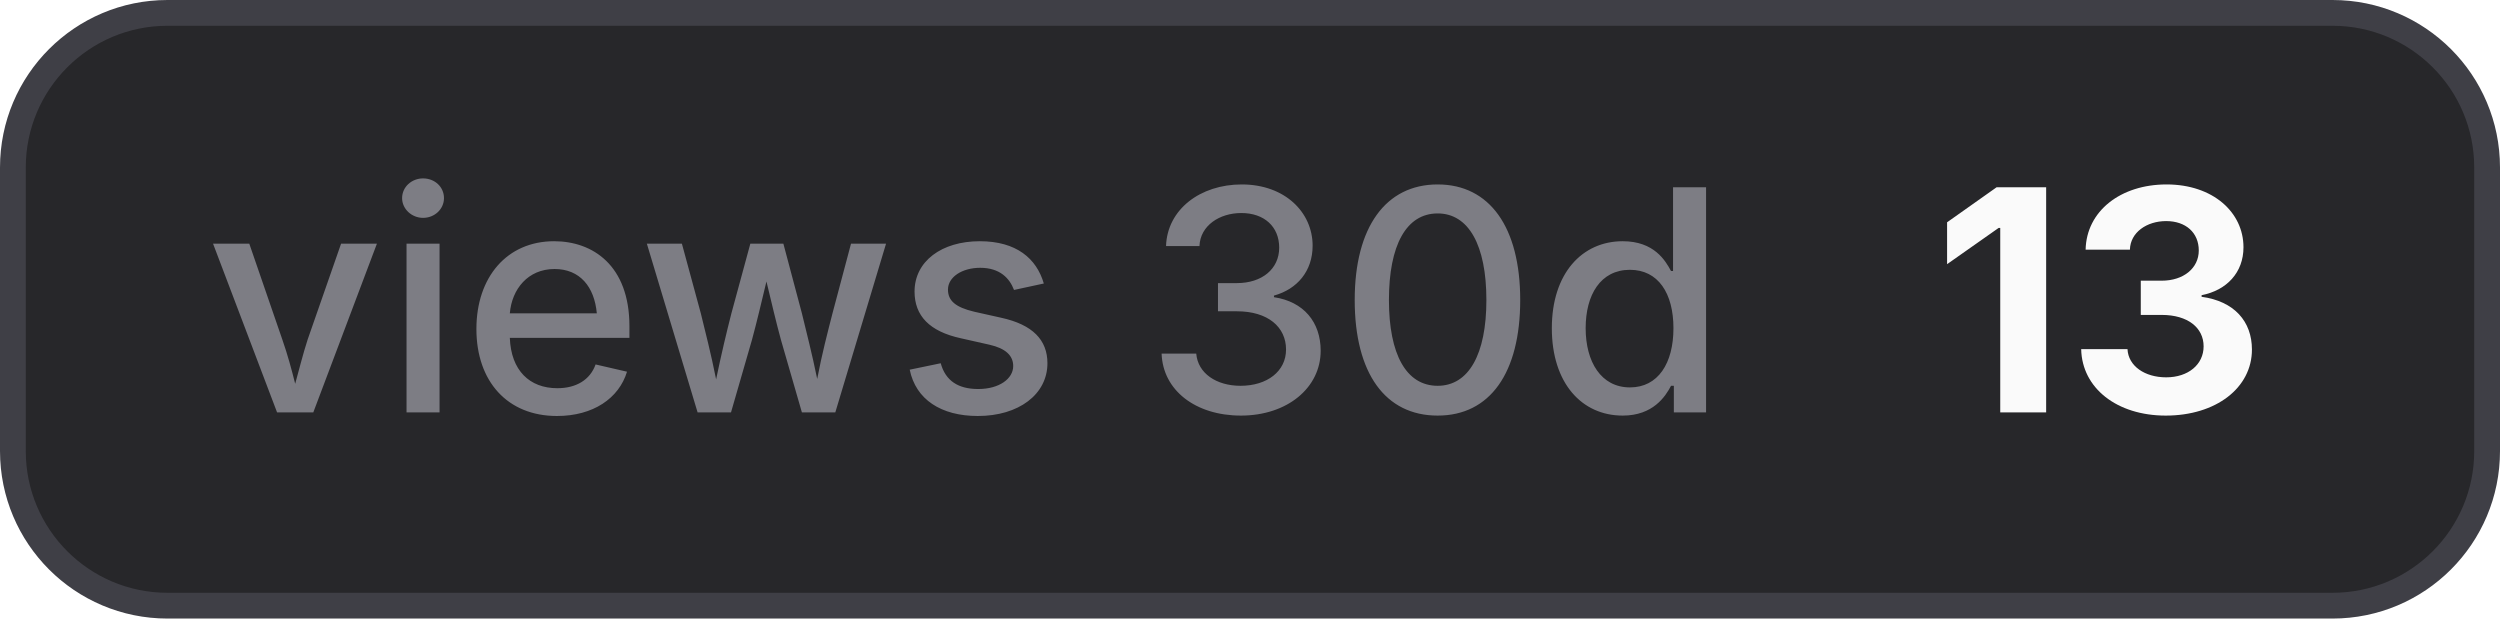
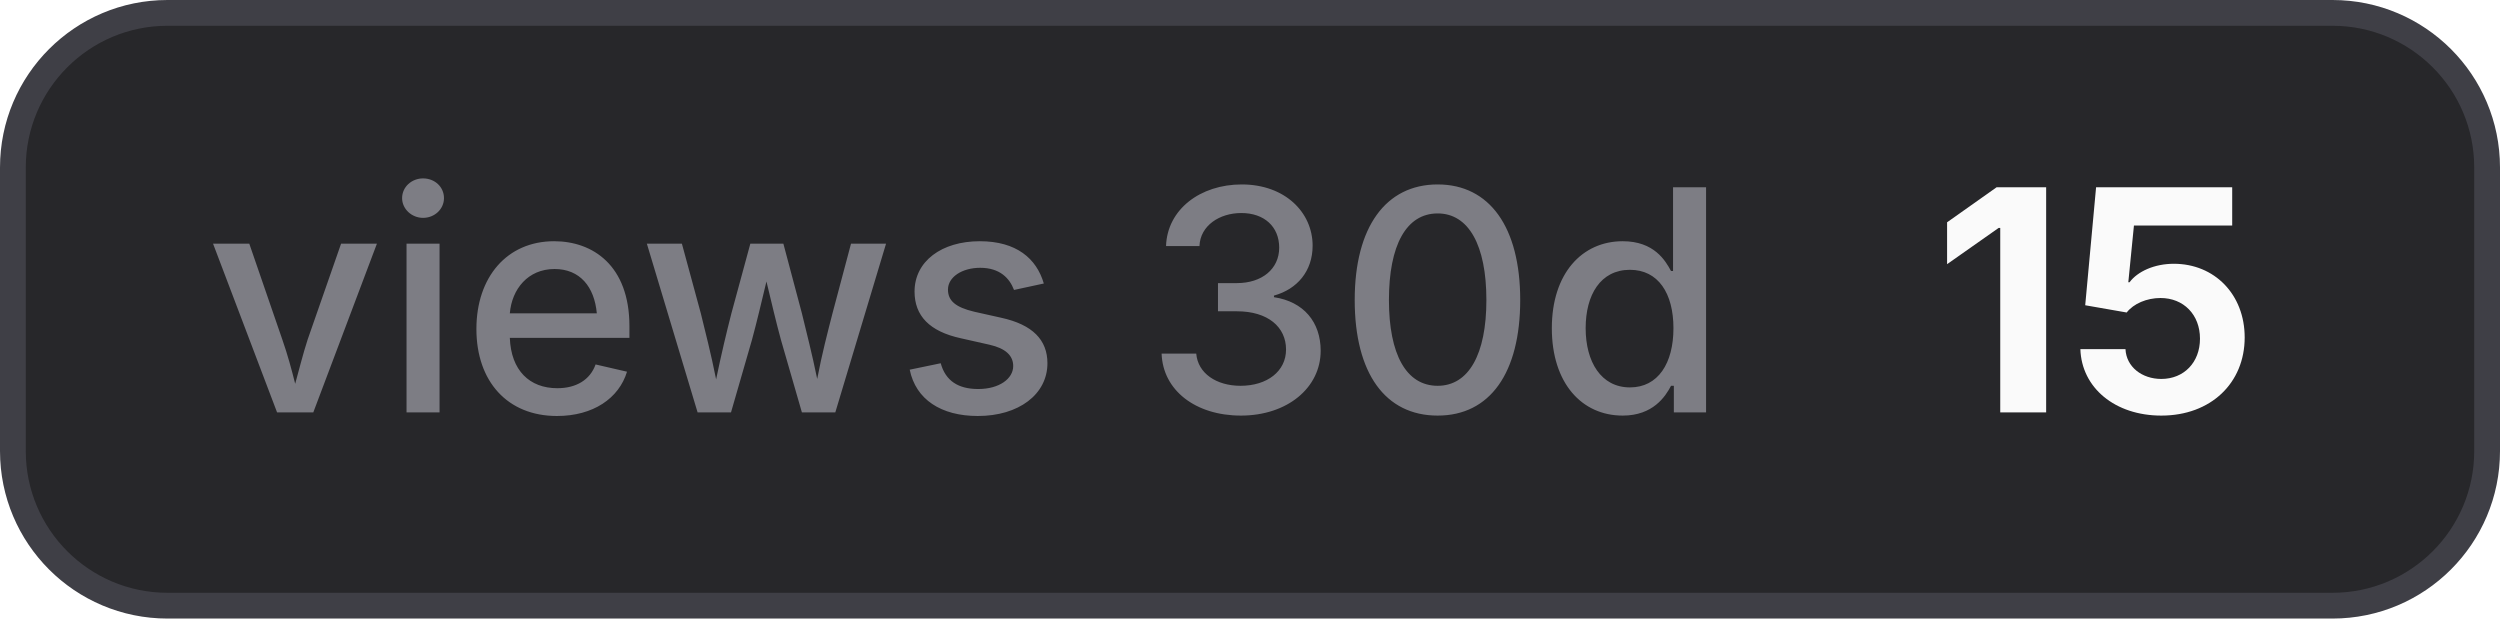
- <svg xmlns="http://www.w3.org/2000/svg" width="97" height="24" viewBox="0 0 97 24" role="img" aria-label="views 30d: 13">
+ <svg xmlns="http://www.w3.org/2000/svg" width="97" height="24" viewBox="0 0 97 24" role="img" aria-label="views 30d: 15">
  <style>
    .bg { fill: #27272a; stroke: #3f3f46; }
    .border { stroke: #3f3f46; }
    .label { fill: #a1a1aa; fill-opacity: 0.7; }
    .value { fill: #fafafa; }
    .icon { color: #fafafa; }
    @media (prefers-color-scheme: light) {
      .bg { fill: #f4f4f5; stroke: #d4d4d8; }
      .border { stroke: #d4d4d8; }
      .label { fill: #71717a; }
      .value { fill: #18181b; }
      .icon { color: #18181b; }
    }
  </style>
  <rect class="bg" x="0.5" y="0.5" width="96" height="23" rx="6" stroke-width="1" />
  <text class="label" x="8" y="16" font-family="Inter,ui-sans-serif,system-ui,-apple-system,BlinkMacSystemFont,Segoe UI,sans-serif" font-size="12" font-weight="500">views 30d</text>
-   <text class="value" x="75" y="16" font-family="Inter,ui-sans-serif,system-ui,-apple-system,BlinkMacSystemFont,Segoe UI,sans-serif" font-size="12" font-weight="700">13</text>
+   <text class="value" x="75" y="16" font-family="Inter,ui-sans-serif,system-ui,-apple-system,BlinkMacSystemFont,Segoe UI,sans-serif" font-size="12" font-weight="700">15</text>
</svg>
